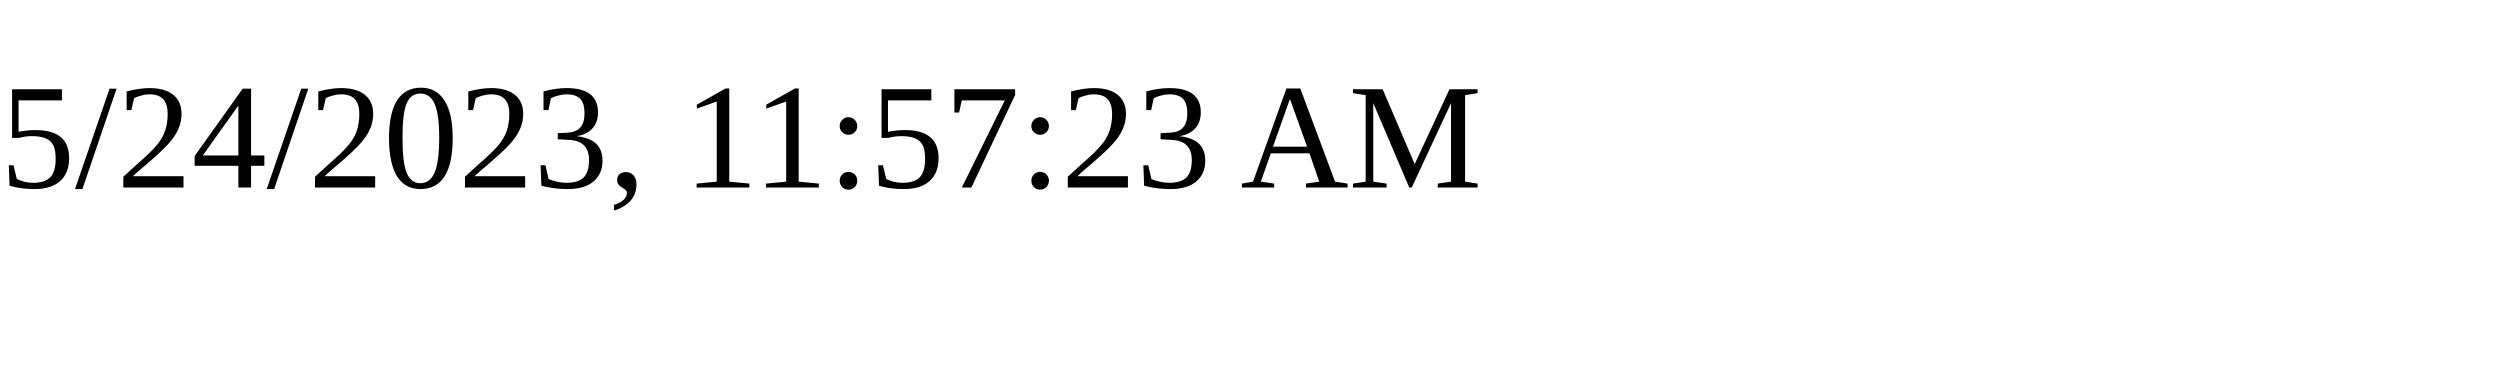
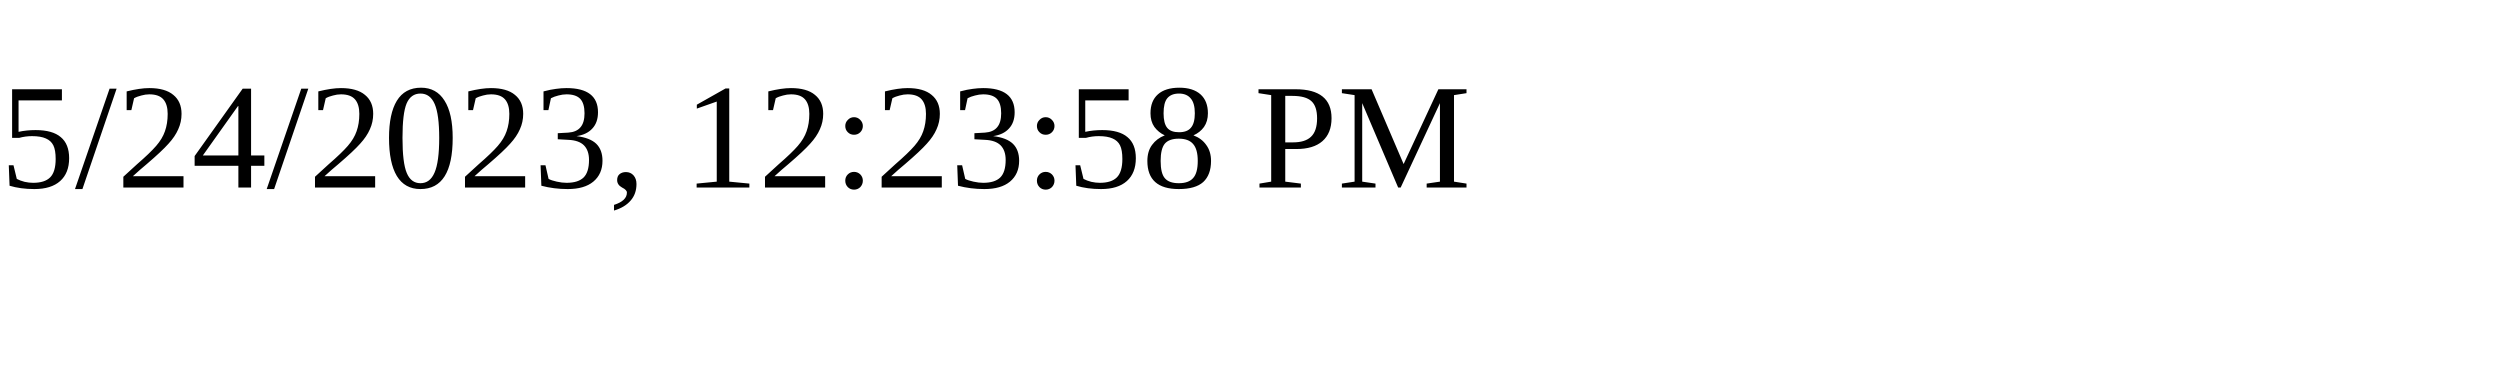
<svg xmlns="http://www.w3.org/2000/svg" height="30" width="200">
-   <text x="0" y="15">5/24/2023, 11:57:23 AM</text>
+   <text x="0" y="15">5/24/2023, 12:23:58 PM</text>
</svg>
